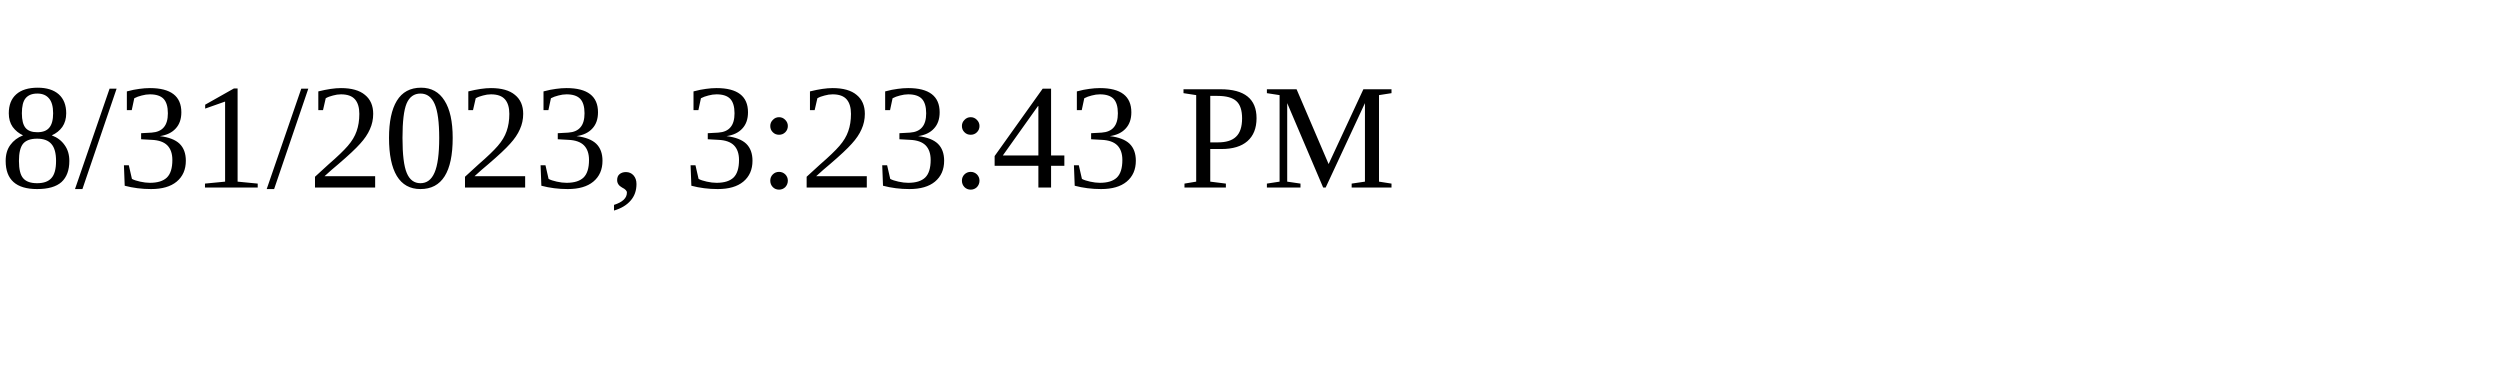
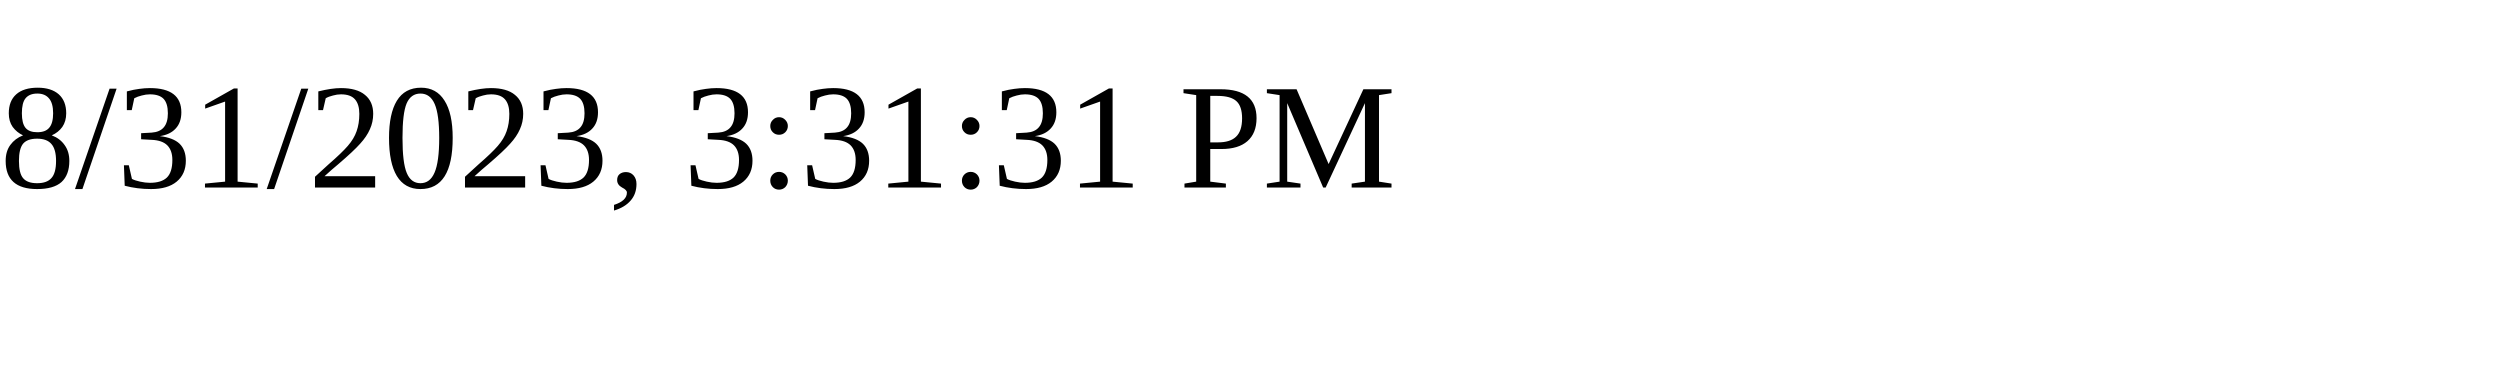
<svg xmlns="http://www.w3.org/2000/svg" height="30" width="200">
-   <text x="0" y="15">8/31/2023, 3:23:43 PM</text>
+   <text x="0" y="15">8/31/2023, 3:31:31 PM</text>
</svg>
